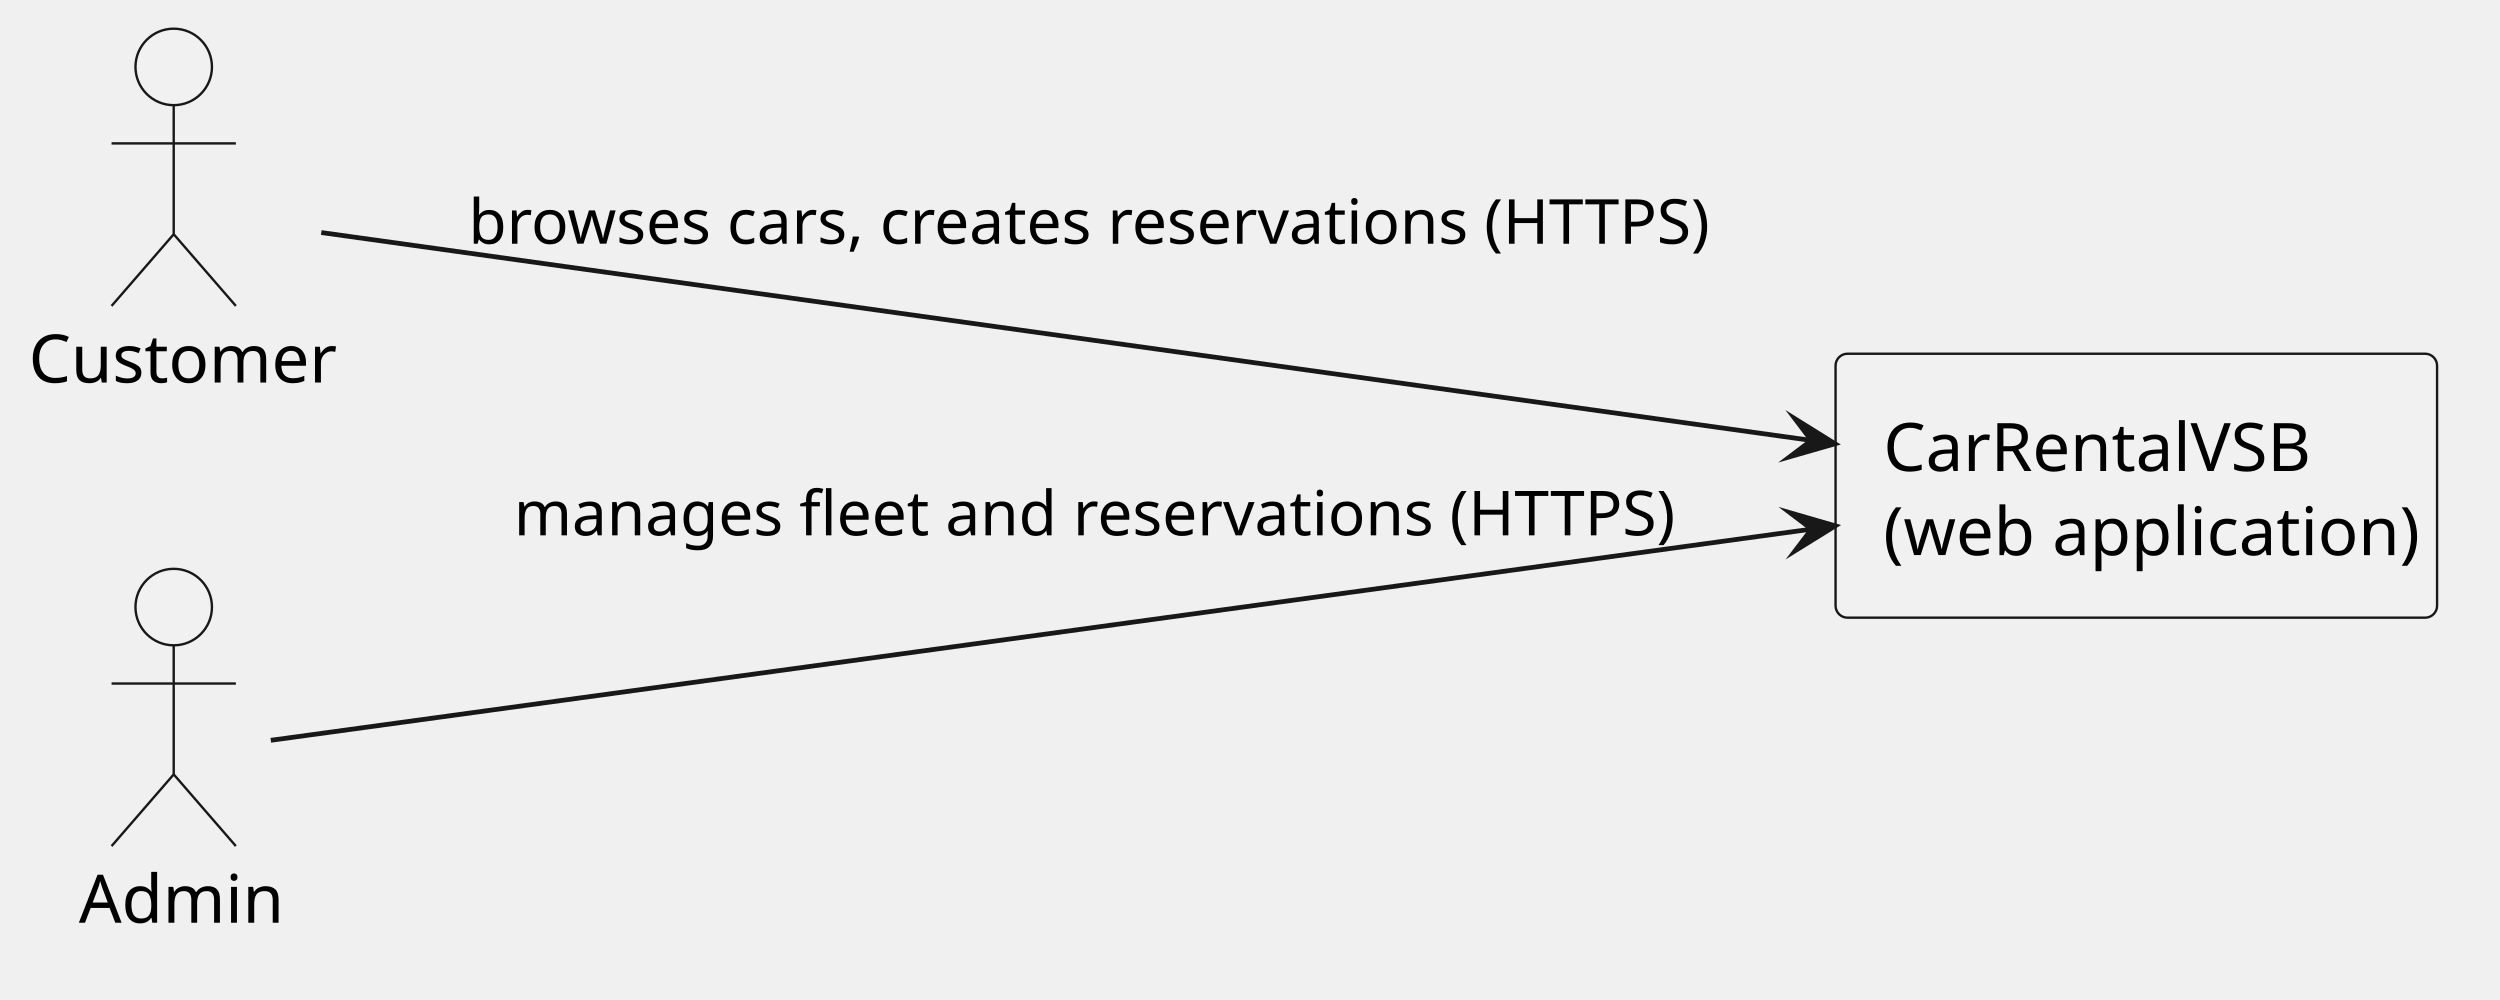
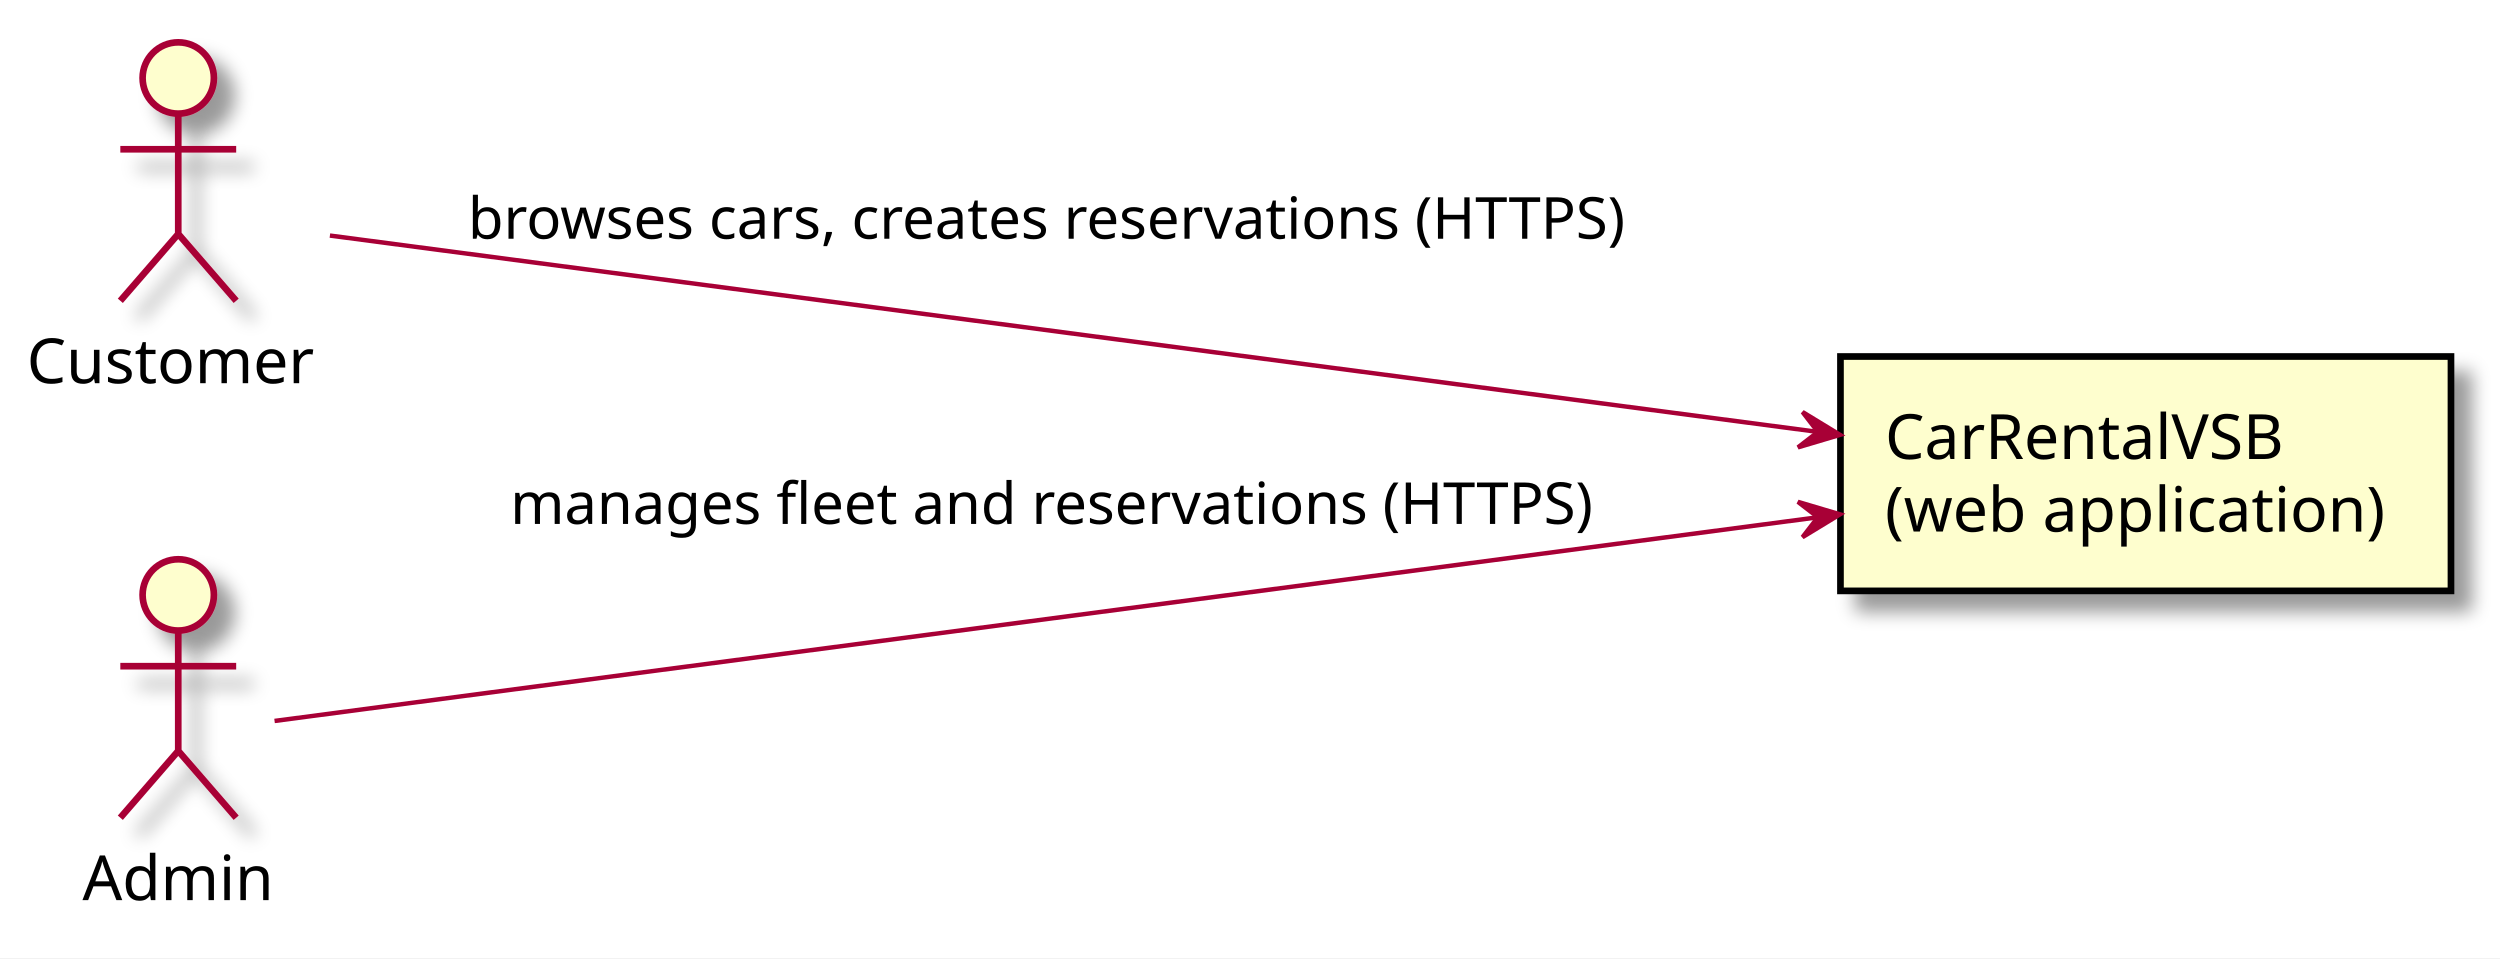
- <svg xmlns="http://www.w3.org/2000/svg" version="1.1" data-diagram-type="DESCRIPTION" style="width:523px;height:209px;background:#FFFFFF;" width="523px" height="209px" viewBox="0 0 523 209" zoomAndPan="magnify" preserveAspectRatio="none" contentStyleType="text/css">
-   <defs />
-   <g font-family="sans-serif" lengthAdjust="spacing">
-     <g class="entity" data-qualified-name="customer" id="ent0001" data-source-line="4">
-       <ellipse cx="36.341" cy="14" rx="8" ry="8" fill="#F1F1F1" style="stroke:#181818;stroke-width:0.5;" />
-       <path d="M36.341,22 L36.341,49 M23.341,30 L49.341,30 M36.341,49 L23.341,64 M36.341,49 L49.341,64" style="stroke:#181818;stroke-width:0.5;" fill="none" />
-       <text x="6" y="80.033" fill="#000" font-size="14" textLength="60.683">Customer</text>
-     </g>
-     <g class="entity" data-qualified-name="admin" id="ent0002" data-source-line="5">
-       <ellipse cx="36.341" cy="127" rx="8" ry="8" fill="#F1F1F1" style="stroke:#181818;stroke-width:0.5;" />
-       <path d="M36.341,135 L36.341,162 M23.341,143 L49.341,143 M36.341,162 L23.341,177 M36.341,162 L49.341,177" style="stroke:#181818;stroke-width:0.5;" fill="none" />
-       <text x="16.5" y="193.033" fill="#000" font-size="14" textLength="39.683">Admin</text>
-     </g>
-     <g class="entity" data-qualified-name="app" id="ent0003" data-source-line="6">
-       <rect x="384" y="74" width="125.834" height="55.219" fill="#F1F1F1" style="stroke:#181818;stroke-width:0.5;" rx="2.5" ry="2.5" />
-       <text x="394" y="98.533" fill="#000" font-size="14" textLength="91.041">CarRentalVSB</text>
-       <text x="394" y="116.143" fill="#000" font-size="14" textLength="105.834">(web application)</text>
-     </g>
-     <g class="link" data-entity-1="ent0001" data-entity-2="ent0003" id="lnk4" data-source-line="8" data-link-type="dependency">
-       <path d="M67.21,48.65 C133.49,57.89 289.658,79.689 378.938,92.139" style="stroke:#181818;stroke-width:1;" fill="none" id="customer-to-app" />
-       <polygon points="383.89,92.83,375.529,87.625,378.938,92.139,374.424,95.549,383.89,92.83" fill="#181818" style="stroke:#181818;stroke-width:1;stroke-linejoin:miter;stroke-miterlimit:10;" />
-       <text x="98" y="50.995" fill="#000" font-size="13" textLength="255.734">browses cars, creates reservations (HTTPS)</text>
-     </g>
-     <g class="link" data-entity-1="ent0002" data-entity-2="ent0003" id="lnk5" data-source-line="9" data-link-type="dependency">
-       <path d="M56.65,154.87 C114.54,146.94 284.536,123.639 378.986,110.689" style="stroke:#181818;stroke-width:1;" fill="none" id="admin-to-app" />
-       <polygon points="383.94,110.01,374.48,107.27,378.986,110.689,375.567,115.195,383.94,110.01" fill="#181818" style="stroke:#181818;stroke-width:1;stroke-linejoin:miter;stroke-miterlimit:10;" />
-       <text x="107.5" y="111.995" fill="#000" font-size="13" textLength="236.266">manages fleet and reservations (HTTPS)</text>
-     </g>
+ <svg xmlns="http://www.w3.org/2000/svg" contentScriptType="application/ecmascript" contentStyleType="text/css" height="215px" preserveAspectRatio="none" style="width:561px;height:215px;" version="1.1" viewBox="0 0 561 215" width="561px" zoomAndPan="magnify">
+   <rect width="100%" height="100%" fill="white" />
+   <defs>
+     <filter height="300%" id="f9l937ty7v52g" width="300%" x="-1" y="-1">
+       <feGaussianBlur result="blurOut" stdDeviation="2.0" />
+       <feColorMatrix in="blurOut" result="blurOut2" type="matrix" values="0 0 0 0 0 0 0 0 0 0 0 0 0 0 0 0 0 0 .4 0" />
+       <feOffset dx="4.0" dy="4.0" in="blurOut2" result="blurOut3" />
+       <feBlend in="SourceGraphic" in2="blurOut3" mode="normal" />
+     </filter>
+   </defs>
+   <g>
+     <ellipse cx="40" cy="17.5" fill="#FEFECE" filter="url(#f9l937ty7v52g)" rx="8" ry="8" style="stroke: #A80036; stroke-width: 1.5;" />
+     <path d="M40,25.5 L40,52.5 M27,33.5 L53,33.5 M40,52.5 L27,67.5 M40,52.5 L53,67.5 " fill="none" filter="url(#f9l937ty7v52g)" style="stroke: #A80036; stroke-width: 1.5;" />
+     <text fill="#000000" font-family="sans-serif" font-size="14" lengthAdjust="spacingAndGlyphs" textLength="68" x="6" y="85.995">Customer</text>
+     <ellipse cx="40" cy="133.5" fill="#FEFECE" filter="url(#f9l937ty7v52g)" rx="8" ry="8" style="stroke: #A80036; stroke-width: 1.5;" />
+     <path d="M40,141.5 L40,168.5 M27,149.5 L53,149.5 M40,168.5 L27,183.5 M40,168.5 L53,183.5 " fill="none" filter="url(#f9l937ty7v52g)" style="stroke: #A80036; stroke-width: 1.5;" />
+     <text fill="#000000" font-family="sans-serif" font-size="14" lengthAdjust="spacingAndGlyphs" textLength="43" x="18.5" y="201.995">Admin</text>
+     <rect fill="#FEFECE" filter="url(#f9l937ty7v52g)" height="52.594" style="stroke: #000000; stroke-width: 1.5;" width="137" x="413" y="80" />
+     <text fill="#000000" font-family="sans-serif" font-size="14" lengthAdjust="spacingAndGlyphs" textLength="95" x="423" y="102.995">CarRentalVSB</text>
+     <text fill="#000000" font-family="sans-serif" font-size="14" lengthAdjust="spacingAndGlyphs" textLength="117" x="423" y="119.292">(web application)</text>
+     <path d="M74.03,52.86 C144.54,62.16 311.18,84.16 407.78,96.9 " fill="none" id="customer-&gt;app" style="stroke: #A80036; stroke-width: 1.0;" />
+     <polygon fill="#A80036" points="412.9,97.58,404.489,92.456,407.942,96.937,403.46,100.389,412.9,97.58" style="stroke: #A80036; stroke-width: 1.0;" />
+     <text fill="#000000" font-family="sans-serif" font-size="13" lengthAdjust="spacingAndGlyphs" textLength="277" x="105" y="53.567">browses cars, creates reservations (HTTPS)</text>
+     <path d="M61.61,161.78 C122.69,153.72 304.9,129.67 407.75,116.1 " fill="none" id="admin-&gt;app" style="stroke: #A80036; stroke-width: 1.0;" />
+     <polygon fill="#A80036" points="412.89,115.42,403.45,112.611,407.932,116.063,404.479,120.544,412.89,115.42" style="stroke: #A80036; stroke-width: 1.0;" />
+     <text fill="#000000" font-family="sans-serif" font-size="13" lengthAdjust="spacingAndGlyphs" textLength="258" x="114.5" y="117.567">manages fleet and reservations (HTTPS)</text>
  </g>
</svg>
